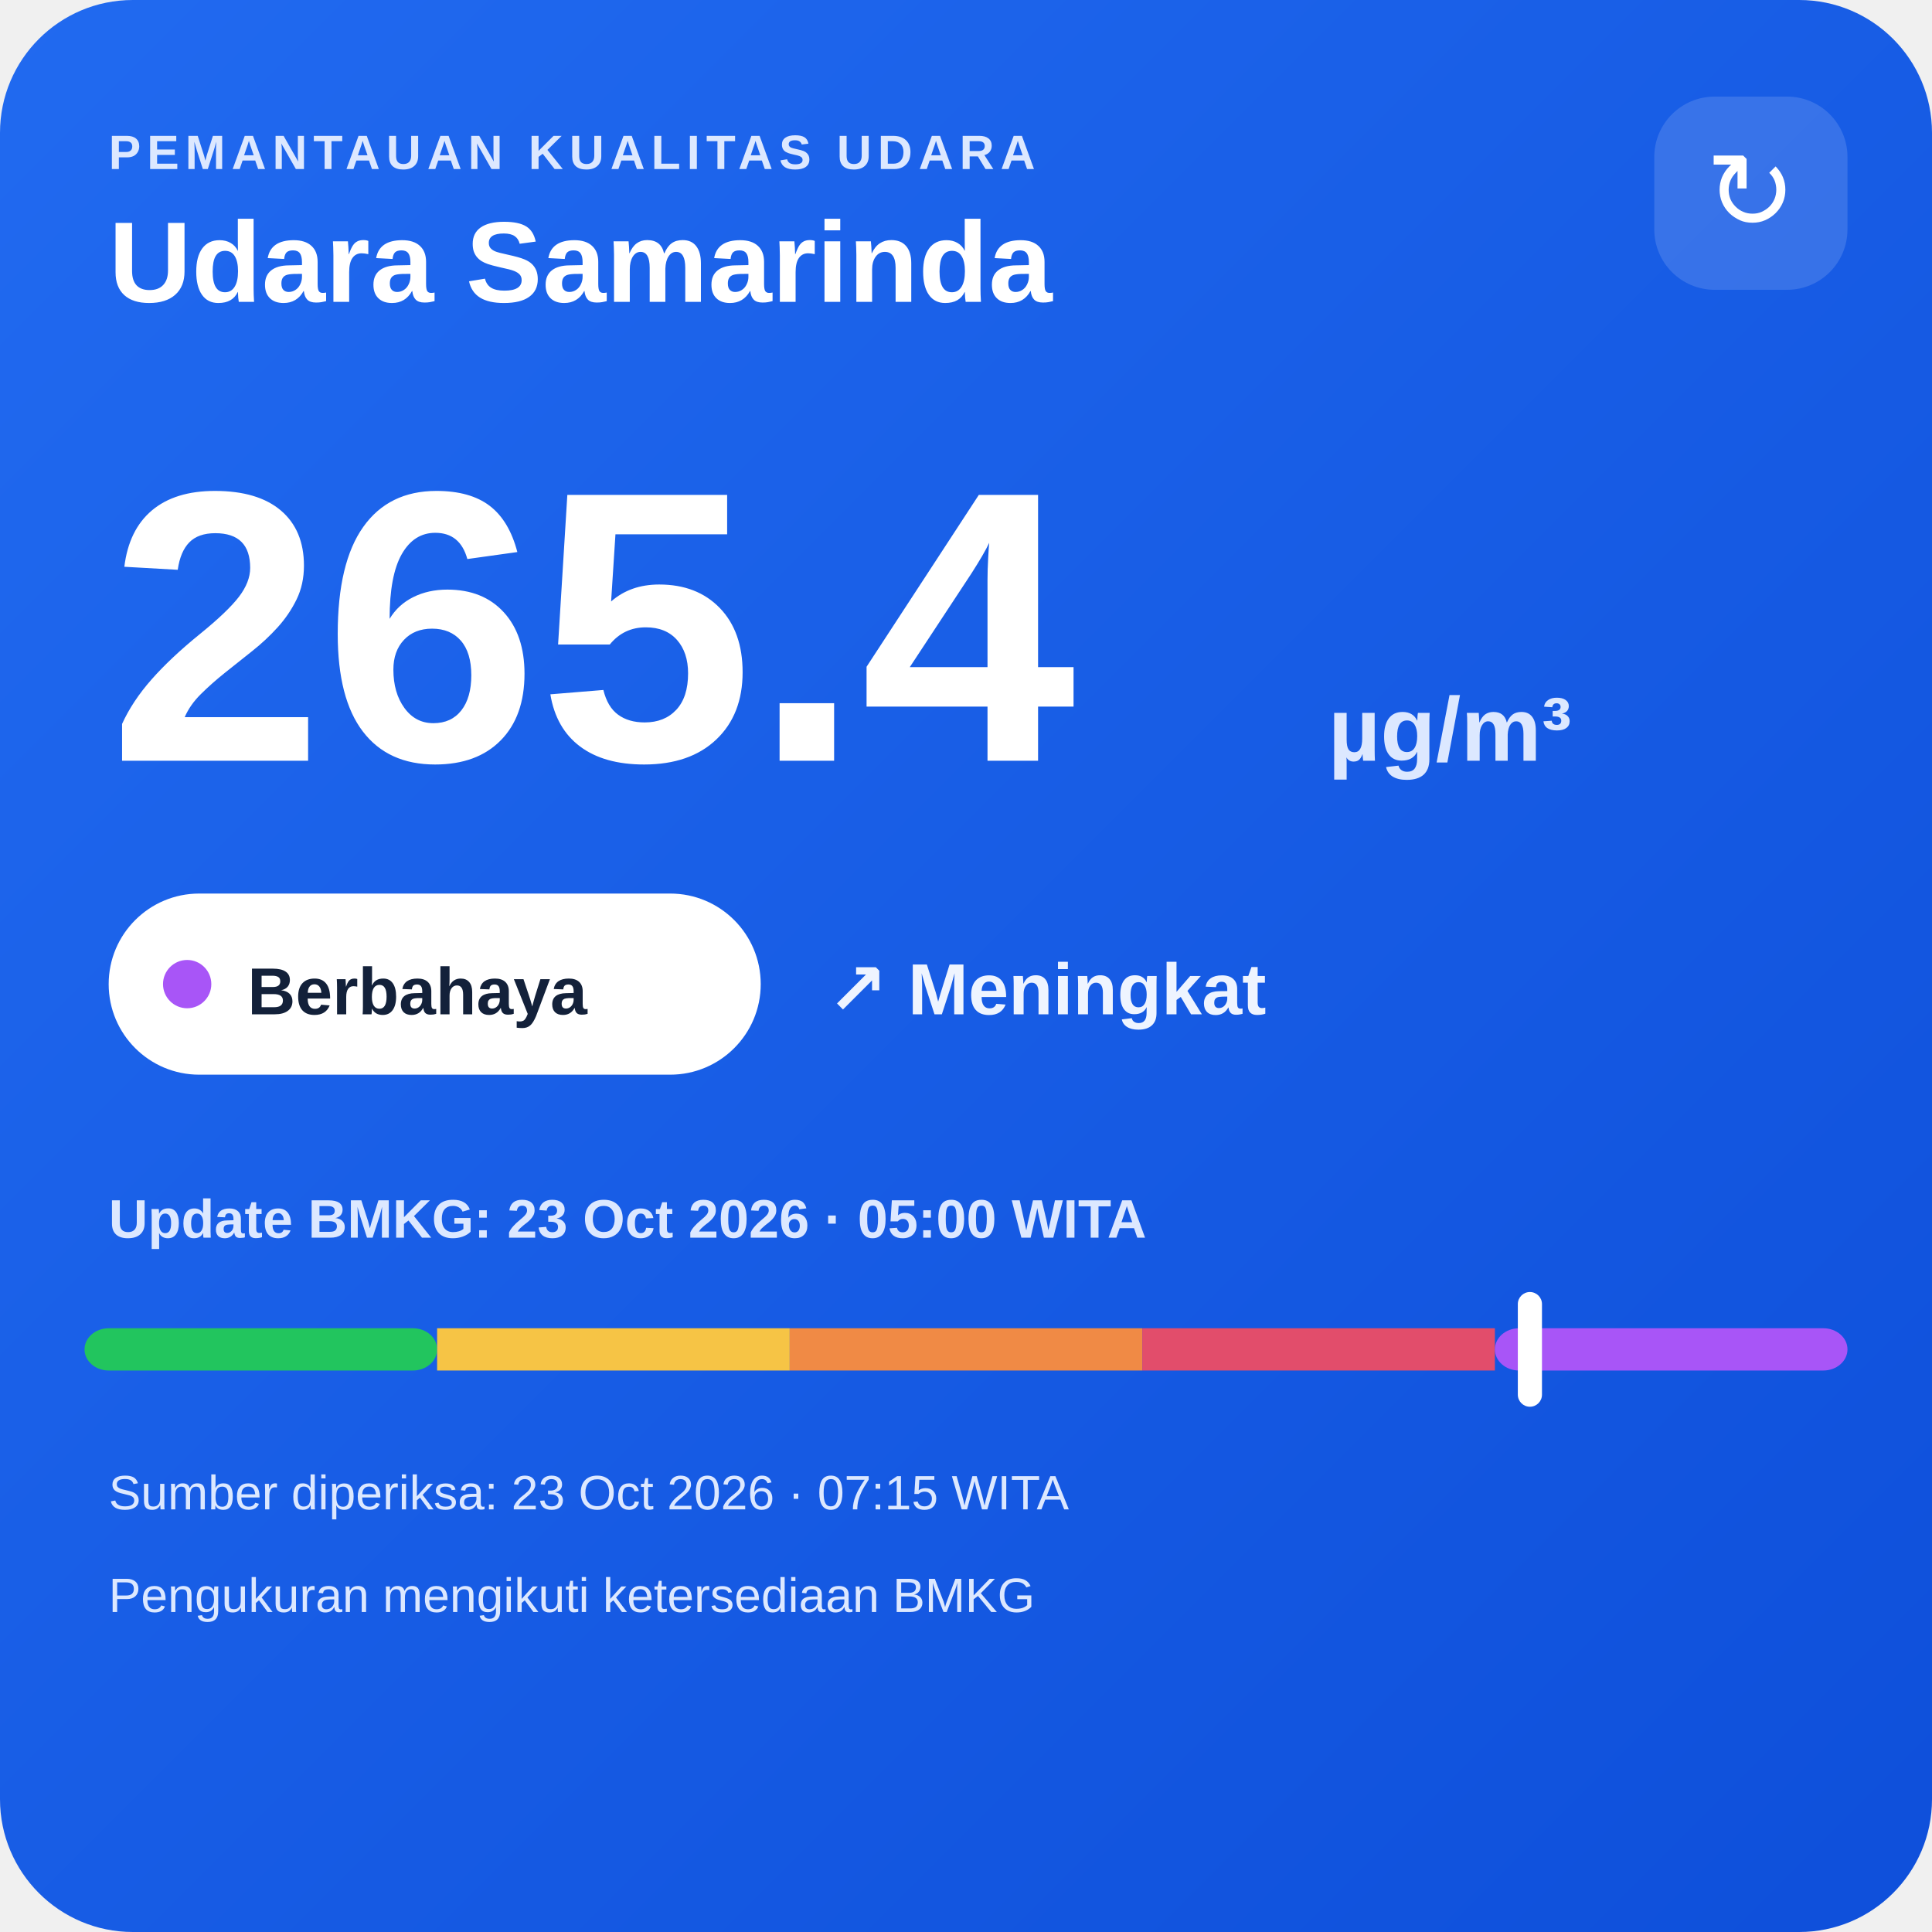
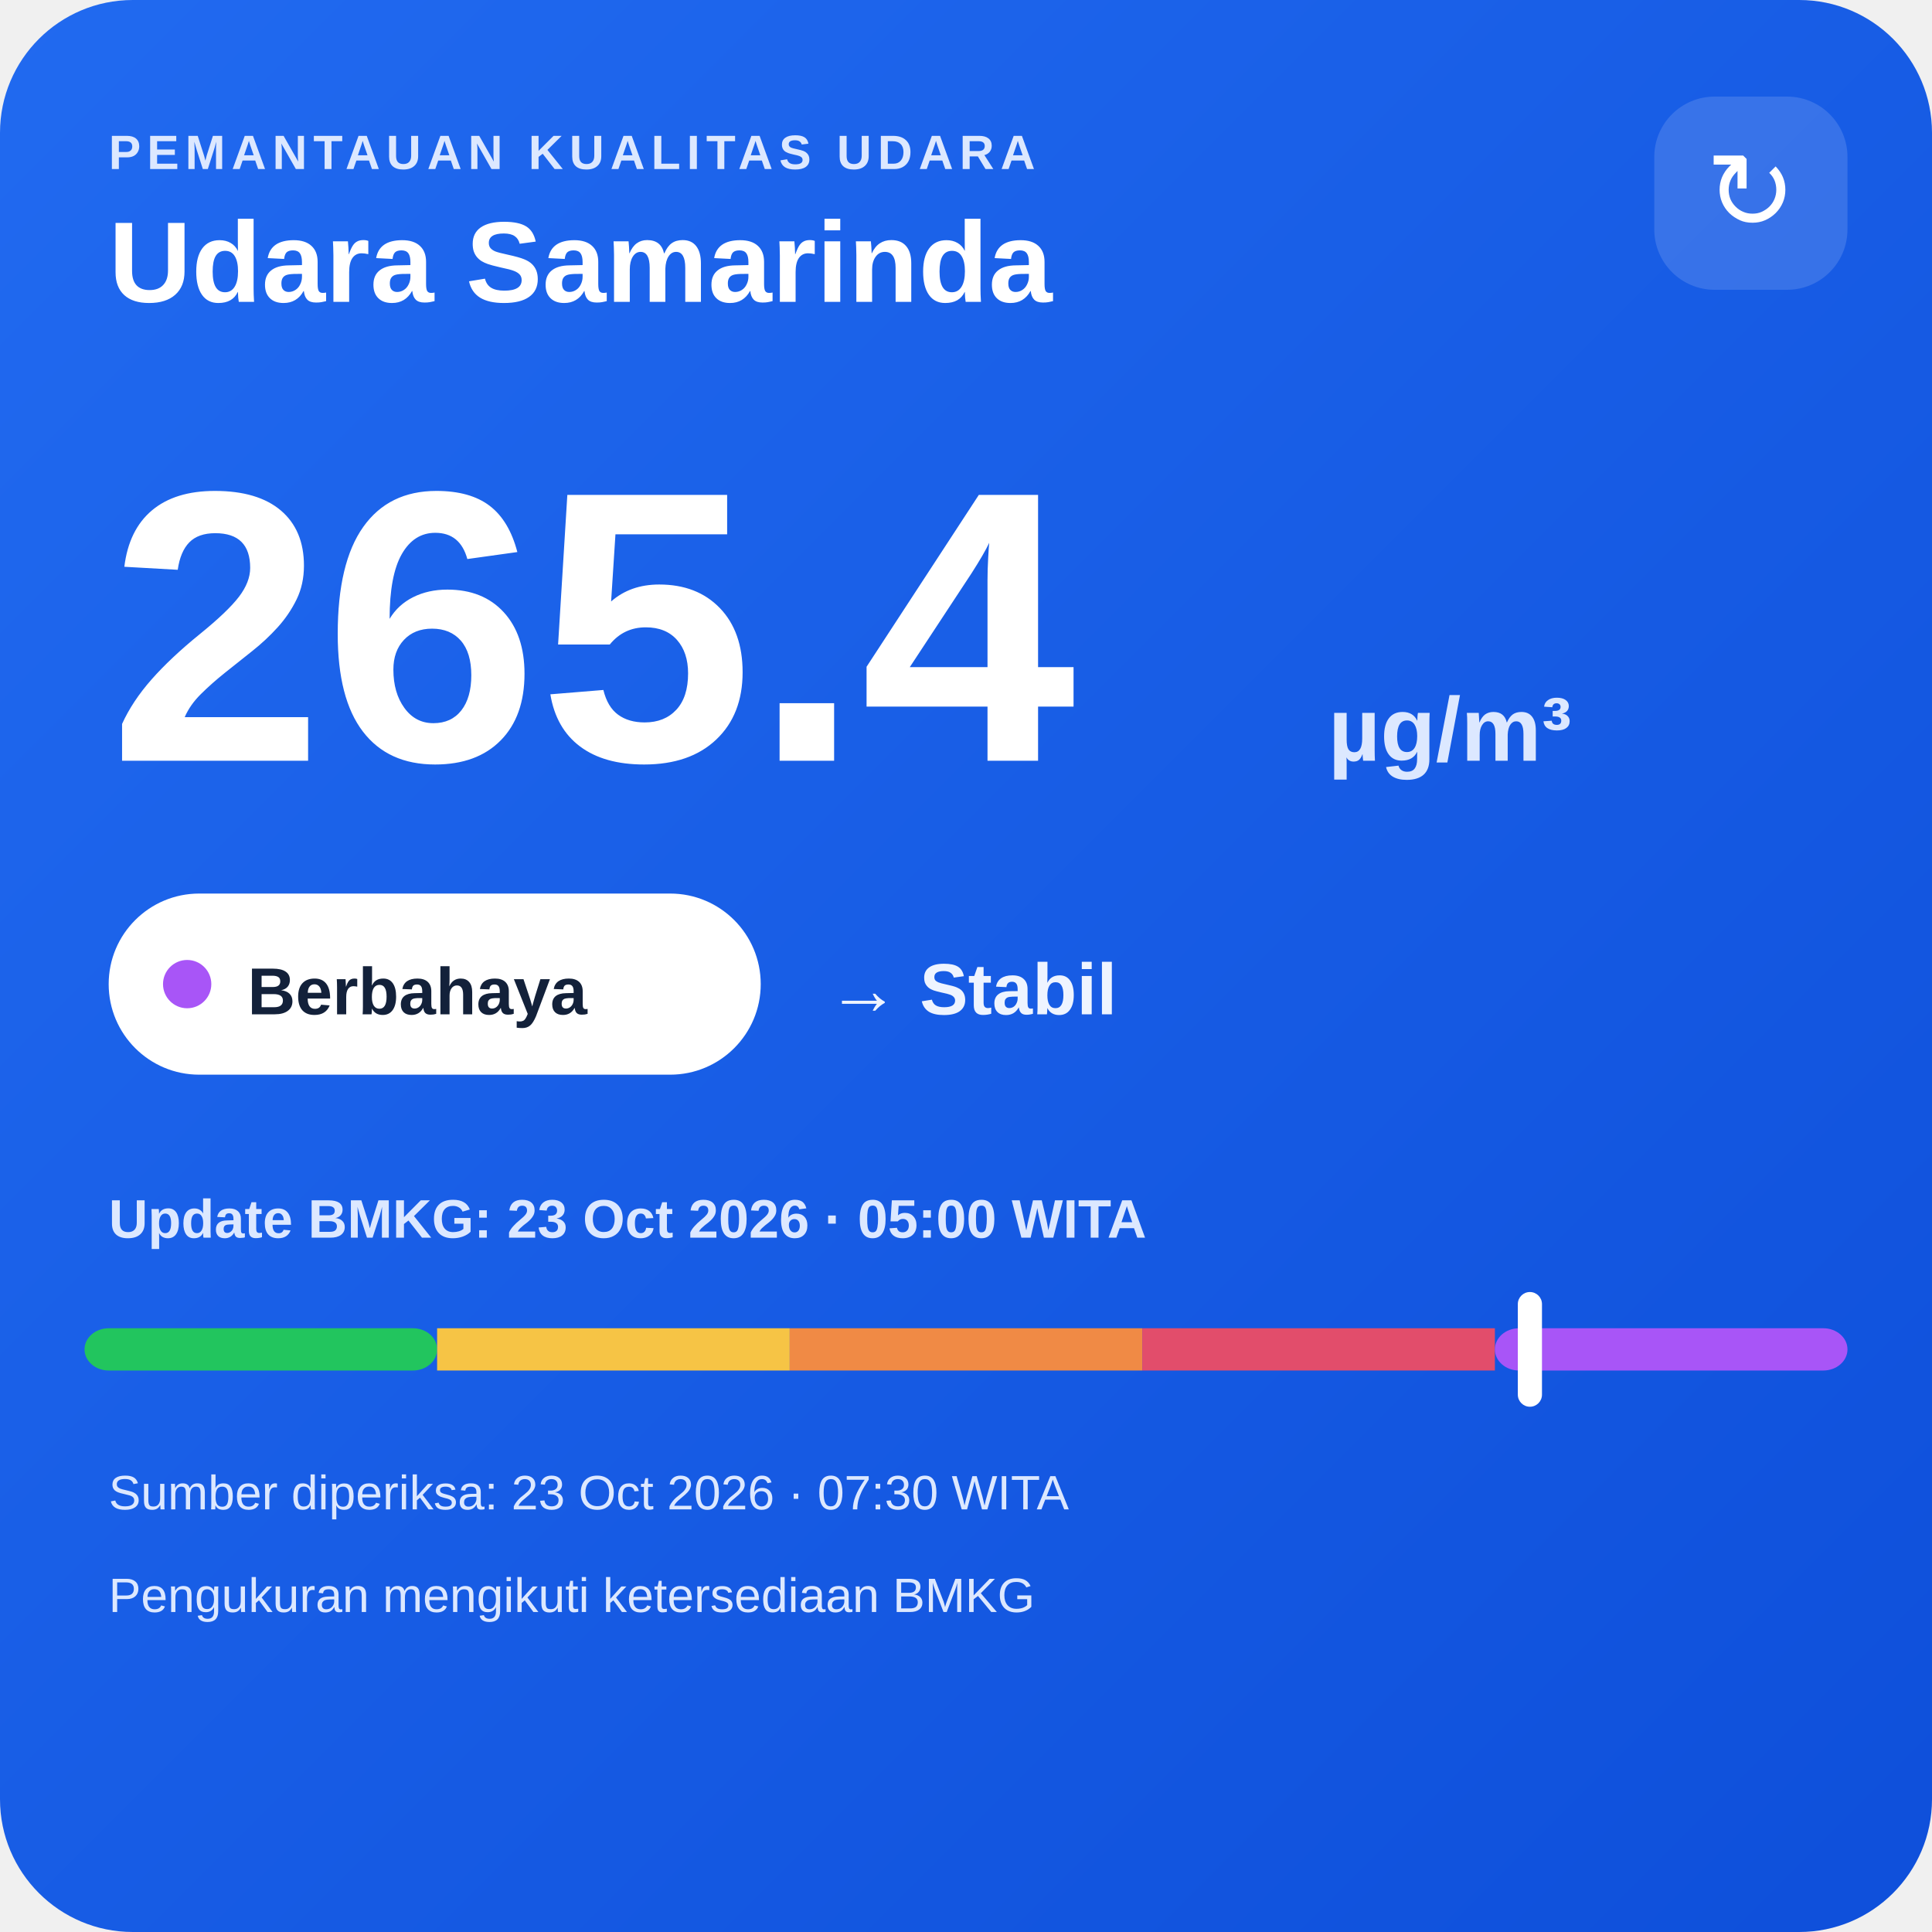
<svg xmlns="http://www.w3.org/2000/svg" width="320" height="320" viewBox="0 0 320 320">
  <defs>
    <linearGradient id="bg" x1="0" y1="0" x2="1" y2="1">
      <stop offset="0" stop-color="#216af0" />
      <stop offset="1" stop-color="#0e4fda" />
    </linearGradient>
  </defs>
  <rect width="320" height="320" rx="22" fill="url(#bg)" />
  <text x="18" y="28" fill="#dce8ff" font-family="Arial,sans-serif" font-size="8" font-weight="700" letter-spacing="1">PEMANTAUAN KUALITAS UDARA</text>
  <text x="18" y="50" fill="#ffffff" font-family="Arial,sans-serif" font-size="19" font-weight="700">Udara Samarinda</text>
  <rect x="274" y="16" width="32" height="32" rx="10" fill="#ffffff" fill-opacity=".14" />
  <text x="290" y="38" text-anchor="middle" fill="#ffffff" font-family="Arial,sans-serif" font-size="18">↻</text>
  <text x="18" y="126" fill="#ffffff" font-family="Arial,sans-serif" font-size="64" font-weight="800">265.4</text>
  <text x="220" y="126" fill="#dce8ff" font-family="Arial,sans-serif" font-size="15" font-weight="700">µg/m³</text>
  <rect x="18" y="148" width="108" height="30" rx="15" fill="#ffffff" />
  <circle cx="31" cy="163" r="4" fill="#a855f7" />
  <text x="41" y="168" fill="#13213a" font-family="Arial,sans-serif" font-size="11" font-weight="700">Berbahaya</text>
-   <text x="137" y="168" fill="#eef4ff" font-family="Arial,sans-serif" font-size="12" font-weight="700">↗ Meningkat</text>
+   <text x="137" y="168" fill="#eef4ff" font-family="Arial,sans-serif" font-size="12" font-weight="700">→ Stabil</text>
  <text x="18" y="205" fill="#dce8ff" font-family="Arial,sans-serif" font-size="9" font-weight="700">Update BMKG: 23 Oct 2026 · 05:00 WITA</text>
  <rect x="14" y="220" width="58.4" height="7" rx="4" fill="#22c55e" />
  <rect x="72.4" y="220" width="58.4" height="7" fill="#f6c445" />
  <rect x="130.8" y="220" width="58.4" height="7" fill="#f08a45" />
  <rect x="189.2" y="220" width="58.4" height="7" fill="#e24d6b" />
  <rect x="247.6" y="220" width="58.4" height="7" rx="4" fill="#a855f7" />
  <rect x="251.4" y="214" width="4" height="19" rx="2" fill="#ffffff" />
-   <text x="18" y="250" fill="#dce8ff" font-family="Arial,sans-serif" font-size="8">Sumber diperiksa: 23 Oct 2026 · 07:15 WITA</text>
+   <text x="18" y="250" fill="#dce8ff" font-family="Arial,sans-serif" font-size="8">Sumber diperiksa: 23 Oct 2026 · 07:30 WITA</text>
  <text x="18" y="267" fill="#dce8ff" font-family="Arial,sans-serif" font-size="8">Pengukuran mengikuti ketersediaan BMKG</text>
</svg>
